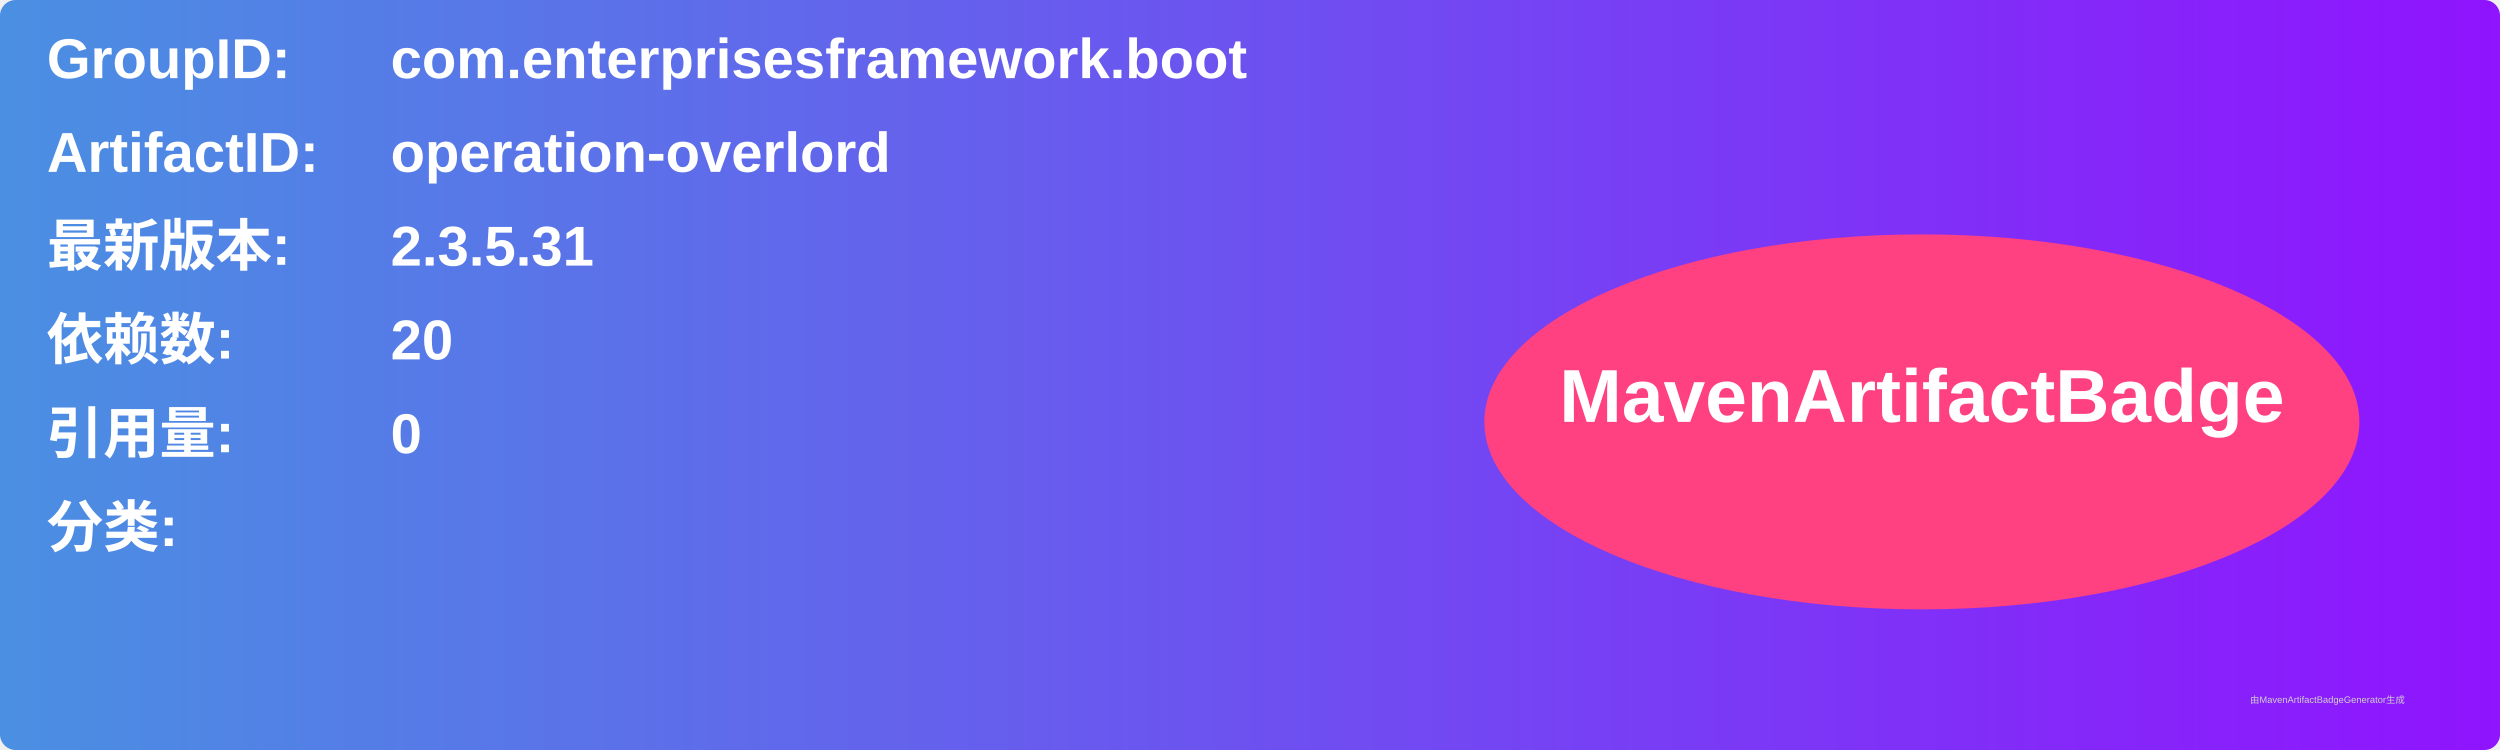
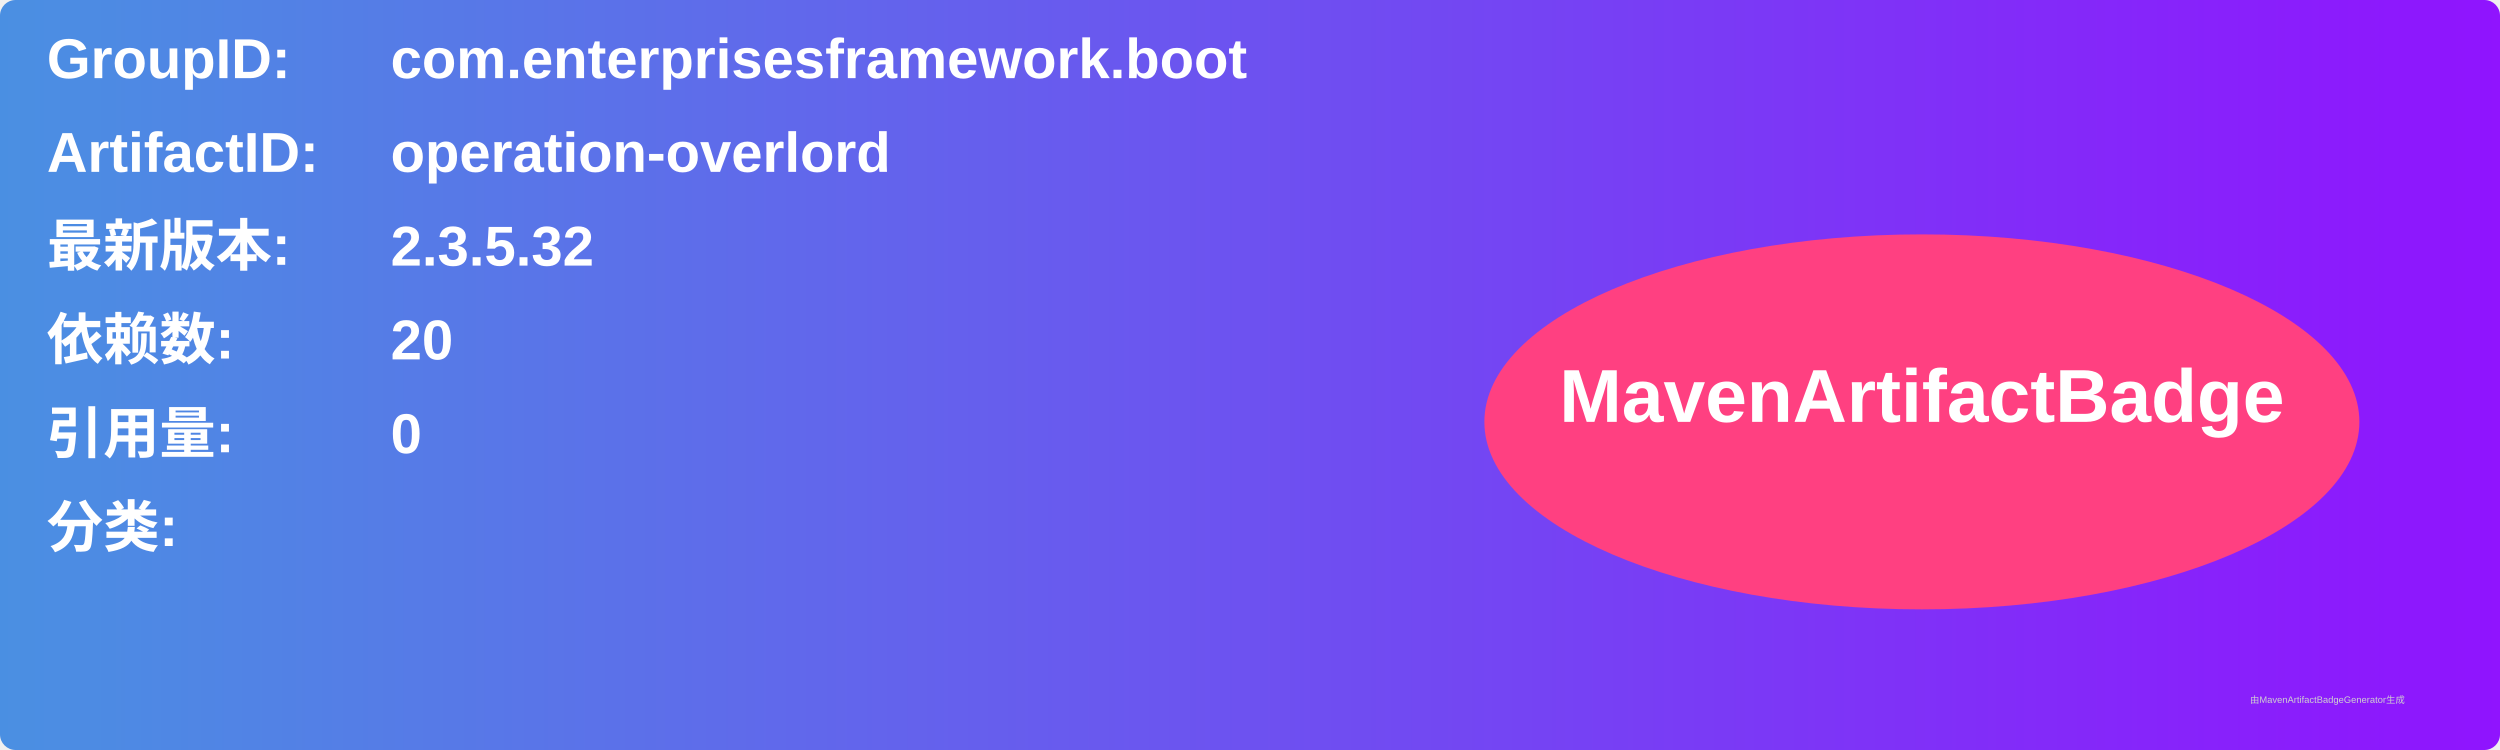
<svg xmlns="http://www.w3.org/2000/svg" width="800" height="240" viewBox="0 0 800 240">
  <linearGradient id="grad" x1="0%" y1="0%" x2="100%" y2="0%">
    <stop offset="0%" stop-color="#4a90e2" />
    <stop offset="100%" stop-color="#9013fe" />
  </linearGradient>
  <rect width="100%" height="100%" rx="5" ry="5" fill="url(#grad)" />
  <g transform="translate(15, 15)">
    <text x="0" y="10" font-family="Arial" font-size="18" fill="white" font-weight="bold" width="260">GroupID:</text>
    <text x="110" y="10" font-family="Arial" font-size="18" fill="white" font-weight="bold" width="460">com.enterprisesframework.boot</text>
    <text x="0" y="40" font-family="Arial" font-size="18" fill="white" font-weight="bold" width="260">ArtifactID:</text>
    <text x="110" y="40" font-family="Arial" font-size="18" fill="white" font-weight="bold" width="460">operation-overlord</text>
    <text x="0" y="70" font-family="Arial" font-size="18" fill="white" font-weight="bold">最新版本:</text>
    <text x="110" y="70" font-family="Arial" font-size="18" fill="white" font-weight="bold">
-       <tspan font-weight="bold">2.3.5.31</tspan>
+       <tspan font-weight="bold">2.3.5.32</tspan>
    </text>
    <text x="0" y="100" font-family="Arial" font-size="18" fill="white" font-weight="bold">依赖数: </text>
    <text x="110" y="100" font-family="Arial" font-size="18" fill="white">
      <tspan font-weight="bold">20</tspan>
    </text>
    <text x="0" y="130" font-family="Arial" font-size="18" fill="white" font-weight="bold">引用量: </text>
    <text x="110" y="130" font-family="Arial" font-size="18" fill="white">
      <tspan font-weight="bold">0</tspan>
    </text>
    <text x="0" y="160" font-family="Arial" font-size="18" fill="white" font-weight="bold">分类:</text>
    <text x="10" y="190" font-family="Arial" font-size="10" fill="white">
      <tspan font-weight="bold" />
    </text>
    <ellipse cx="600" cy="120" rx="140" ry="60" fill="#ff4081" />
    <text x="600" y="120" text-anchor="middle" font-family="Arial" font-size="24" fill="white" font-weight="bold">MavenArtifactBadge</text>
  </g>
  <text x="720" y="225" font-family="Arial" font-size="3" fill="#d0d0d0">由MavenArtifactBadgeGenerator生成</text>
</svg>
